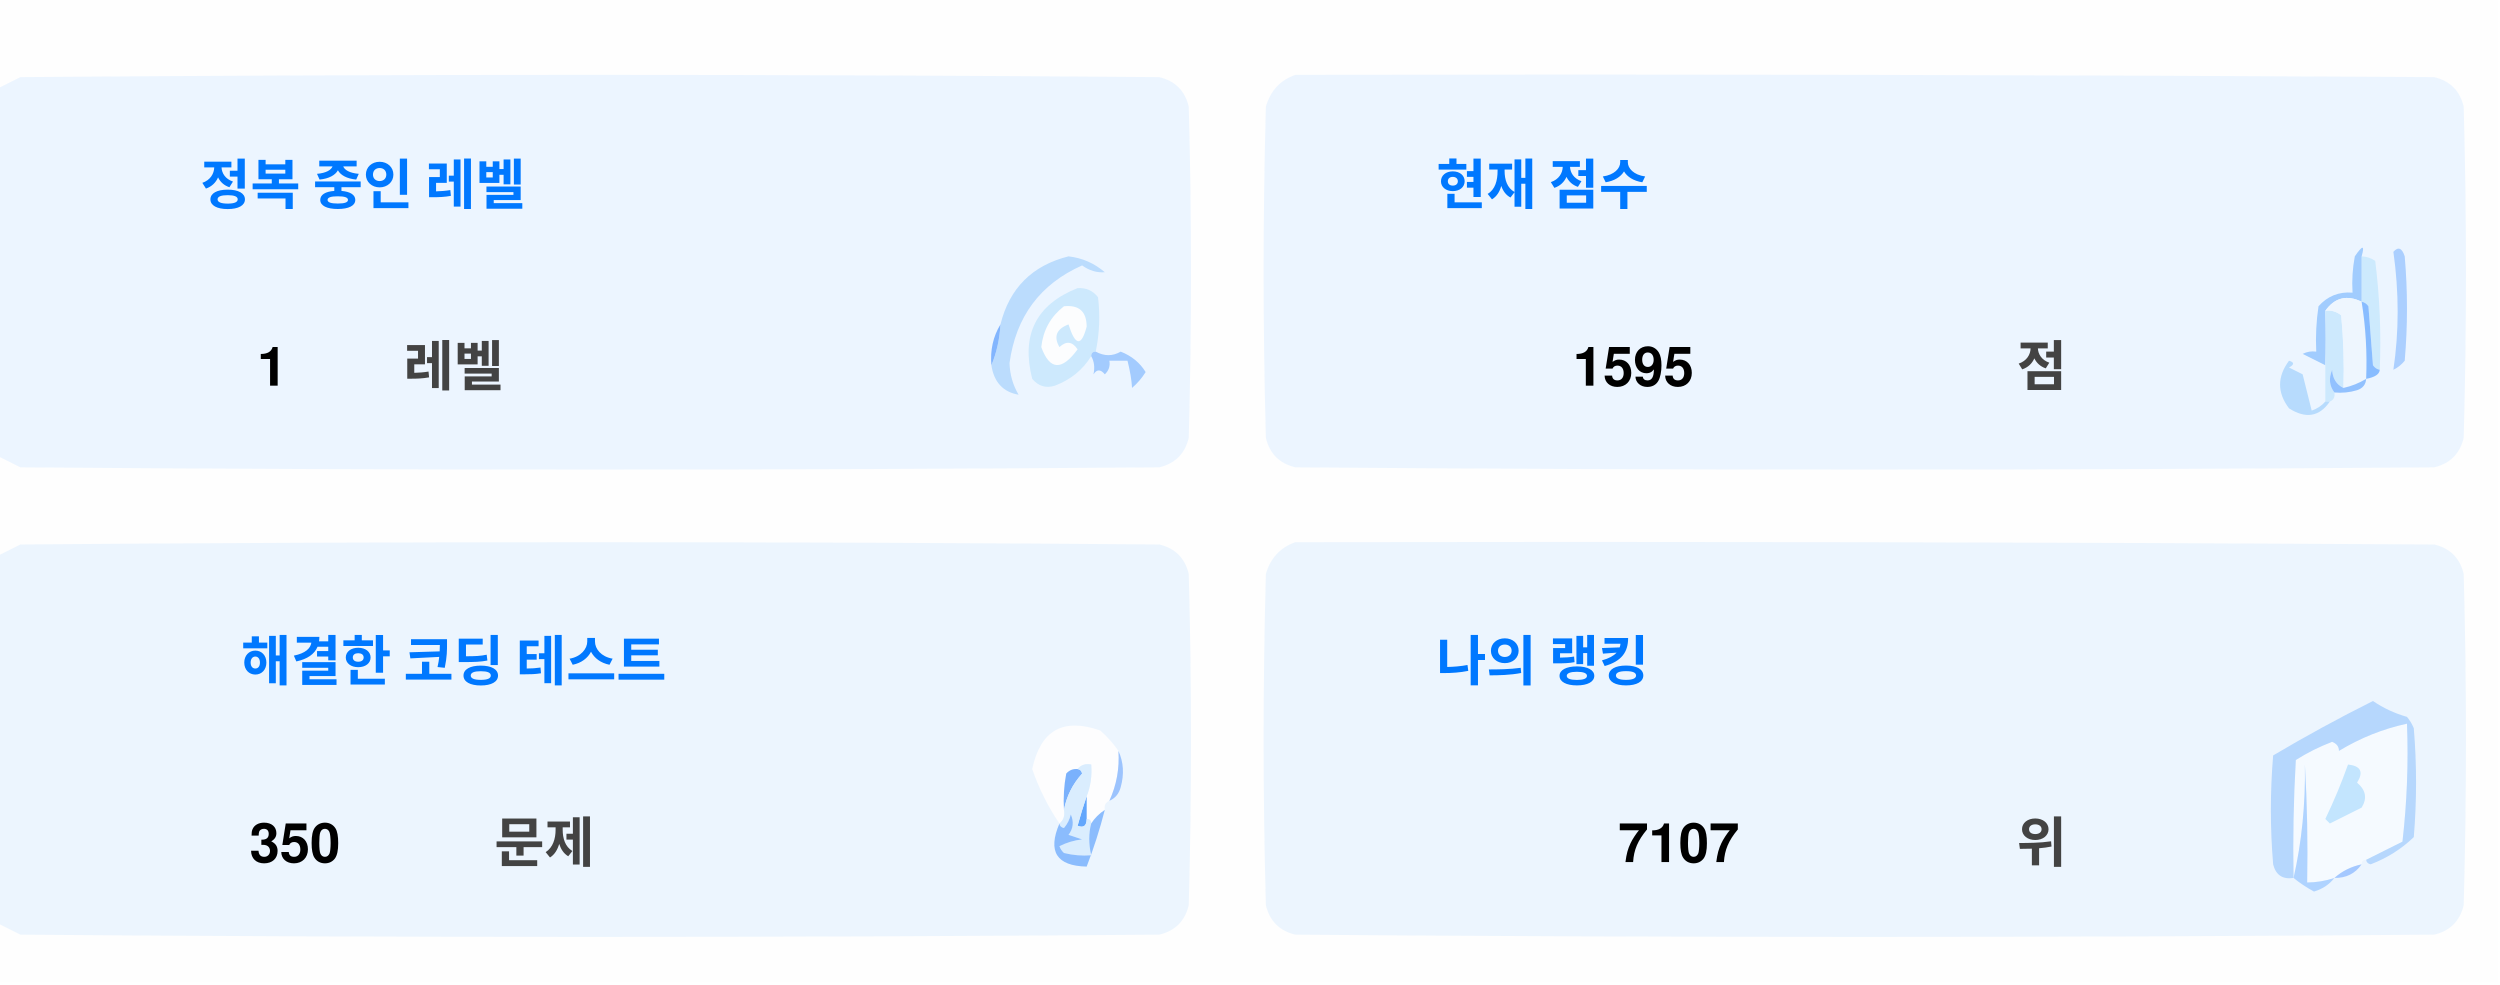
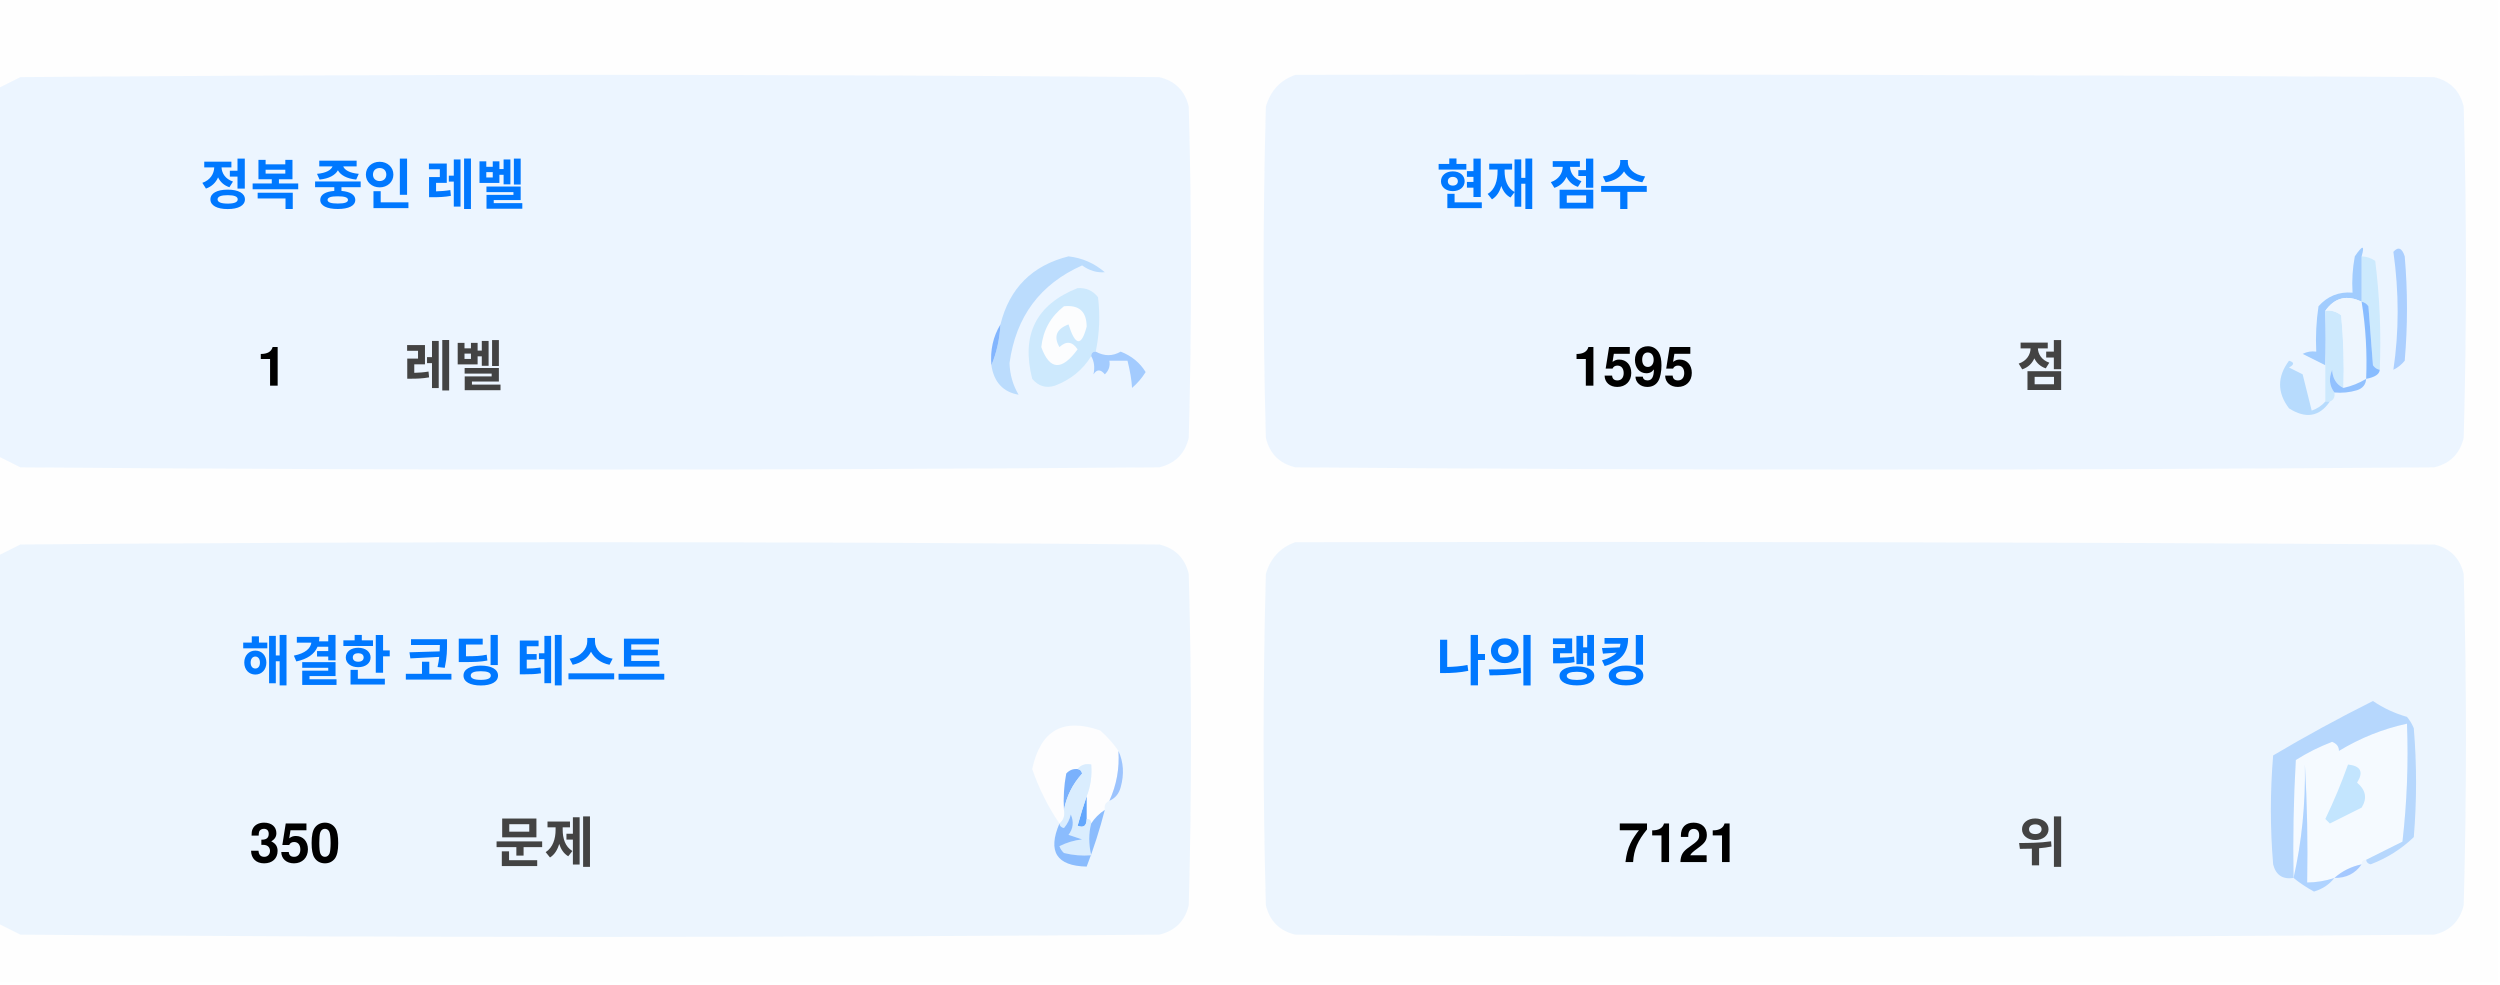
<svg xmlns="http://www.w3.org/2000/svg" version="1.1" width="551px" height="217px" style="shape-rendering:geometricPrecision; text-rendering:geometricPrecision; image-rendering:optimizeQuality; fill-rule:evenodd; clip-rule:evenodd">
  <style>.title {fill: #434343;font-size: 1rem;line-height: 1.5rem;font-weight: bold;font-family: -apple-system, BlinkMacSystemFont, Segoe UI, Helvetica, Arial, sans-serif, Apple Color Emoji, Segoe UI Emoji;}.desc {fill: #434343;font-size: 2.5rem;font-weight: bold;line-height: 1.5rem;font-family: -apple-system, BlinkMacSystemFont, Segoe UI, Helvetica, Arial, sans-serif, Apple Color Emoji, Segoe UI Emoji;}.desc-2 {fill: #434343;font-size: 1rem;font-weight: bold;line-height: 1.5rem;font-family: -apple-system, BlinkMacSystemFont, Segoe UI, Helvetica, Arial, sans-serif, Apple Color Emoji, Segoe UI Emoji;}.text, .desc {animation: twinkling 4s ease-in-out infinite;}@keyframes twinkling {40% { opacity: 1; }50% { opacity: 0.5; }60% { opacity: 1; }70% { opacity: 0.5; }80% { opacity: 1; }}</style>
  <g>
    <path style="opacity:1" fill="#fefefe" d="M -0.5,-0.5 C 183.167,-0.5 366.833,-0.5 550.5,-0.5C 550.5,71.833 550.5,144.167 550.5,216.5C 366.833,216.5 183.167,216.5 -0.5,216.5C -0.5,212.167 -0.5,207.833 -0.5,203.5C 1.14,204.32 2.807,205.153 4.5,206C 88.167,206.667 171.833,206.667 255.5,206C 259,205.167 261.167,203 262,199.5C 262.667,175.167 262.667,150.833 262,126.5C 261.167,123 259,120.833 255.5,120C 171.833,119.333 88.167,119.333 4.5,120C 2.807,120.847 1.14,121.68 -0.5,122.5C -0.5,115.167 -0.5,107.833 -0.5,100.5C 1.14,101.32 2.807,102.153 4.5,103C 88.167,103.667 171.833,103.667 255.5,103C 259,102.167 261.167,100 262,96.5C 262.667,72.167 262.667,47.833 262,23.5C 261.167,20 259,17.833 255.5,17C 171.833,16.333 88.167,16.333 4.5,17C 2.807,17.847 1.14,18.68 -0.5,19.5C -0.5,12.833 -0.5,6.167 -0.5,-0.5 Z" />
  </g>
  <g>
    <path style="opacity:1" fill="#ecf5ff" d="M -0.5,100.5 C -0.5,73.5 -0.5,46.5 -0.5,19.5C 1.14,18.68 2.807,17.847 4.5,17C 88.167,16.333 171.833,16.333 255.5,17C 259,17.833 261.167,20 262,23.5C 262.667,47.833 262.667,72.167 262,96.5C 261.167,100 259,102.167 255.5,103C 171.833,103.667 88.167,103.667 4.5,103C 2.807,102.153 1.14,101.32 -0.5,100.5 Z" />
  </g>
  <g>
    <path style="opacity:1" fill="#ecf5ff" d="M 285.5,16.5 C 369.167,16.333 452.834,16.5 536.5,17C 540,17.833 542.167,20 543,23.5C 543.667,47.833 543.667,72.167 543,96.5C 542.167,100 540,102.167 536.5,103C 452.833,103.667 369.167,103.667 285.5,103C 282,102.167 279.833,100 279,96.5C 278.333,72.167 278.333,47.833 279,23.5C 280.018,19.985 282.185,17.652 285.5,16.5 Z" />
  </g>
  <g>
    <path style="opacity:1" fill="#cdeafd" d="M 520.5,56.5 C 521.583,56.539 522.583,56.873 523.5,57.5C 524.498,65.472 524.831,73.472 524.5,81.5C 523.883,81.389 523.383,81.056 523,80.5C 522.667,76.167 522.333,71.833 522,67.5C 521.617,66.944 521.117,66.611 520.5,66.5C 520.5,63.167 520.5,59.833 520.5,56.5 Z" />
  </g>
  <g>
    <path style="opacity:1" fill="#abcfff" d="M 527.5,55.5 C 528.566,54.308 529.399,54.641 530,56.5C 530.667,64.167 530.667,71.833 530,79.5C 529.311,80.357 528.478,81.023 527.5,81.5C 528.758,73.08 528.758,64.414 527.5,55.5 Z" />
  </g>
  <g>
    <path style="opacity:1" fill="#bbdcfd" d="M 218.5,80.5 C 219.657,77.727 220.324,74.727 220.5,71.5C 222.49,63.51 227.49,58.51 235.5,56.5C 238.528,56.847 241.194,58.014 243.5,60C 241.744,60.141 240.078,59.641 238.5,58.5C 229.247,62.607 223.914,69.773 222.5,80C 222.565,82.526 223.232,84.859 224.5,87C 221.07,86.397 219.07,84.231 218.5,80.5 Z" />
  </g>
  <g>
    <path style="opacity:1" fill="#cde9fd" d="M 241.5,77.5 C 240.833,77.5 240.5,77.833 240.5,78.5C 238.628,81.529 235.961,83.695 232.5,85C 230.536,85.624 228.869,85.124 227.5,83.5C 225.021,73.791 228.354,67.124 237.5,63.5C 239.374,63.39 240.874,64.056 242,65.5C 242.497,69.524 242.331,73.524 241.5,77.5 Z" />
  </g>
  <g>
    <path style="opacity:1" fill="#fcfdfe" d="M 234.5,67.5 C 237.826,67.162 239.493,68.662 239.5,72C 238.334,76.434 237,76.267 235.5,71.5C 232.832,72.515 232.166,74.182 233.5,76.5C 235.017,75.089 236.351,75.256 237.5,77C 234.006,81.771 231.34,81.605 229.5,76.5C 229.904,72.771 231.571,69.771 234.5,67.5 Z" />
  </g>
  <g>
    <path style="opacity:1" fill="#a1ccfe" d="M 520.5,56.5 C 520.5,59.833 520.5,63.167 520.5,66.5C 517.238,64.922 514.572,65.589 512.5,68.5C 512.617,72.81 512.617,76.81 512.5,80.5C 510.86,79.68 509.193,78.847 507.5,78C 508.448,77.517 509.448,77.35 510.5,77.5C 510.335,74.15 510.502,70.817 511,67.5C 512.995,65.253 515.495,64.253 518.5,64.5C 518.336,61.813 518.503,59.146 519,56.5C 520.731,53.969 521.231,53.969 520.5,56.5 Z" />
  </g>
  <g>
    <path style="opacity:1" fill="#cde9fd" d="M 512.5,68.5 C 513.822,68.33 514.989,68.663 516,69.5C 516.499,74.823 516.666,80.156 516.5,85.5C 514.955,84.77 514.122,83.437 514,81.5C 513.22,83.387 513.387,85.054 514.5,86.5C 514.672,87.492 514.338,88.158 513.5,88.5C 513.167,88.5 512.833,88.5 512.5,88.5C 512.5,85.833 512.5,83.167 512.5,80.5C 512.617,76.81 512.617,72.81 512.5,68.5 Z" />
  </g>
  <g>
    <path style="opacity:1" fill="#eef6fe" d="M 520.5,66.5 C 521.407,72.106 521.74,77.773 521.5,83.5C 519.95,84.441 518.284,85.108 516.5,85.5C 516.666,80.156 516.499,74.823 516,69.5C 514.989,68.663 513.822,68.33 512.5,68.5C 514.572,65.589 517.238,64.922 520.5,66.5 Z" />
  </g>
  <g>
    <path style="opacity:1" fill="#88bcff" d="M 520.5,66.5 C 521.117,66.611 521.617,66.944 522,67.5C 522.333,71.833 522.667,76.167 523,80.5C 523.383,81.056 523.883,81.389 524.5,81.5C 524.445,82.469 523.445,83.136 521.5,83.5C 521.74,77.773 521.407,72.106 520.5,66.5 Z" />
  </g>
  <g>
    <path style="opacity:1" fill="#82b5fe" d="M 220.5,71.5 C 220.324,74.727 219.657,77.727 218.5,80.5C 218.215,77.171 218.882,74.171 220.5,71.5 Z" />
  </g>
  <g>
    <path style="opacity:1" fill="#a3cbfe" d="M 240.5,78.5 C 240.5,77.833 240.833,77.5 241.5,77.5C 243.391,78.536 245.224,78.536 247,77.5C 249.391,78.429 251.225,79.929 252.5,82C 251.681,83.319 250.681,84.486 249.5,85.5C 249.409,83.777 249.075,81.777 248.5,79.5C 247.167,79.5 245.833,79.5 244.5,79.5C 244.719,80.675 244.386,81.675 243.5,82.5C 242.575,81.359 241.741,81.359 241,82.5C 241.331,80.981 241.164,79.648 240.5,78.5 Z" />
  </g>
  <g>
    <path style="opacity:1" fill="#b7dbfd" d="M 512.5,88.5 C 512.833,88.5 513.167,88.5 513.5,88.5C 511.199,91.857 508.199,92.357 504.5,90C 501.872,86.535 501.872,83.035 504.5,79.5C 505.696,79.846 505.696,80.346 504.5,81C 505.5,81.5 506.5,82 507.5,82.5C 508.167,85.167 508.833,87.833 509.5,90.5C 510.739,90.058 511.739,89.391 512.5,88.5 Z" />
  </g>
  <g>
    <path style="opacity:1" fill="#92c1fe" d="M 516.5,85.5 C 518.284,85.108 519.95,84.441 521.5,83.5C 521.423,84.75 520.756,85.583 519.5,86C 517.866,86.493 516.199,86.66 514.5,86.5C 513.387,85.054 513.22,83.387 514,81.5C 514.122,83.437 514.955,84.77 516.5,85.5 Z" />
  </g>
  <g>
    <path style="opacity:1" fill="#ecf5fe" d="M -0.5,203.5 C -0.5,176.5 -0.5,149.5 -0.5,122.5C 1.14,121.68 2.807,120.847 4.5,120C 88.167,119.333 171.833,119.333 255.5,120C 259,120.833 261.167,123 262,126.5C 262.667,150.833 262.667,175.167 262,199.5C 261.167,203 259,205.167 255.5,206C 171.833,206.667 88.167,206.667 4.5,206C 2.807,205.153 1.14,204.32 -0.5,203.5 Z" />
  </g>
  <g>
    <path style="opacity:1" fill="#ecf5fe" d="M 285.5,119.5 C 369.167,119.333 452.834,119.5 536.5,120C 540,120.833 542.167,123 543,126.5C 543.667,150.833 543.667,175.167 543,199.5C 542.167,203 540,205.167 536.5,206C 452.833,206.667 369.167,206.667 285.5,206C 282,205.167 279.833,203 279,199.5C 278.333,175.167 278.333,150.833 279,126.5C 280.018,122.985 282.185,120.652 285.5,119.5 Z" />
  </g>
  <g>
    <path style="opacity:1" fill="#fdfdfe" d="M 246.5,165.5 C 246.758,169.367 246.092,173.034 244.5,176.5C 243.662,176.842 243.328,177.508 243.5,178.5C 242.272,179.306 241.272,180.306 240.5,181.5C 240.5,180.833 240.167,180.5 239.5,180.5C 239.5,178.833 239.5,177.167 239.5,175.5C 240.369,173.283 240.702,170.95 240.5,168.5C 239.209,168.263 238.209,168.596 237.5,169.5C 236.504,169.414 235.671,169.748 235,170.5C 234.503,173.146 234.336,175.813 234.5,178.5C 234.737,179.791 234.404,180.791 233.5,181.5C 230.986,177.806 228.986,173.806 227.5,169.5C 229.309,160.957 234.309,158.124 242.5,161C 244.07,162.397 245.404,163.897 246.5,165.5 Z" />
  </g>
  <g>
    <path style="opacity:1" fill="#f5faff" d="M 521.5,189.5 C 520.833,189.5 520.5,189.833 520.5,190.5C 518.181,190.992 516.181,191.992 514.5,193.5C 512.565,194.15 510.565,194.483 508.5,194.5C 508.666,185.827 508.5,177.16 508,168.5C 508.141,177.227 507.308,185.56 505.5,193.5C 505.334,184.827 505.5,176.16 506,167.5C 508.527,165.903 511.194,164.57 514,163.5C 515.011,163.892 515.511,164.559 515.5,165.5C 520.21,162.641 525.21,160.641 530.5,159.5C 530.831,168.192 530.498,176.859 529.5,185.5C 526.807,186.847 524.14,188.18 521.5,189.5 Z" />
  </g>
  <g>
    <path style="opacity:1" fill="#b6d7fd" d="M 521.5,189.5 C 524.14,188.18 526.807,186.847 529.5,185.5C 530.498,176.859 530.831,168.192 530.5,159.5C 525.21,160.641 520.21,162.641 515.5,165.5C 515.511,164.559 515.011,163.892 514,163.5C 511.194,164.57 508.527,165.903 506,167.5C 505.5,176.16 505.334,184.827 505.5,193.5C 503.089,193.863 501.589,192.863 501,190.5C 500.333,182.5 500.333,174.5 501,166.5C 508.173,162.246 515.507,158.246 523,154.5C 525.304,156.068 527.804,157.235 530.5,158C 531.126,158.75 531.626,159.584 532,160.5C 532.667,168.5 532.667,176.5 532,184.5C 529.292,187.111 526.125,189.111 522.5,190.5C 521.893,190.376 521.56,190.043 521.5,189.5 Z" />
  </g>
  <g>
    <path style="opacity:1" fill="#c3e5fe" d="M 517.5,168.5 C 520.317,168.801 520.984,170.134 519.5,172.5C 521.439,174.122 521.772,175.956 520.5,178C 518.167,179.167 515.833,180.333 513.5,181.5C 513.167,181.167 512.833,180.833 512.5,180.5C 514.414,176.515 516.081,172.515 517.5,168.5 Z" />
  </g>
  <g>
    <path style="opacity:1" fill="#7ab1fc" d="M 237.5,169.5 C 238.043,169.56 238.376,169.893 238.5,170.5C 236.395,172.836 235.062,175.503 234.5,178.5C 234.336,175.813 234.503,173.146 235,170.5C 235.671,169.748 236.504,169.414 237.5,169.5 Z" />
  </g>
  <g>
    <path style="opacity:1" fill="#afd3ff" d="M 514.5,193.5 C 513.378,194.947 511.878,195.947 510,196.5C 508.348,195.601 506.848,194.601 505.5,193.5C 507.308,185.56 508.141,177.227 508,168.5C 508.5,177.16 508.666,185.827 508.5,194.5C 510.565,194.483 512.565,194.15 514.5,193.5 Z" />
  </g>
  <g>
    <path style="opacity:1" fill="#9cc3fd" d="M 246.5,165.5 C 247.634,167.966 247.801,170.633 247,173.5C 246.623,174.942 245.79,175.942 244.5,176.5C 246.092,173.034 246.758,169.367 246.5,165.5 Z" />
  </g>
  <g>
    <path style="opacity:1" fill="#62a6fc" d="M 239.5,175.5 C 239.5,177.167 239.5,178.833 239.5,180.5C 239.483,182.028 238.816,182.528 237.5,182C 238.117,179.723 238.784,177.556 239.5,175.5 Z" />
  </g>
  <g>
    <path style="opacity:1" fill="#daedfe" d="M 237.5,169.5 C 238.209,168.596 239.209,168.263 240.5,168.5C 240.702,170.95 240.369,173.283 239.5,175.5C 238.784,177.556 238.117,179.723 237.5,182C 238.816,182.528 239.483,182.028 239.5,180.5C 240.167,180.5 240.5,180.833 240.5,181.5C 239.918,183.669 239.918,186.002 240.5,188.5C 238.473,188.662 236.473,188.495 234.5,188C 234.043,187.586 233.709,187.086 233.5,186.5C 235.078,185.702 236.744,185.202 238.5,185C 237.5,184.667 236.5,184.333 235.5,184C 236.554,182.612 236.72,181.112 236,179.5C 235.751,180.624 235.251,181.624 234.5,182.5C 233.893,182.376 233.56,182.043 233.5,181.5C 234.404,180.791 234.737,179.791 234.5,178.5C 235.062,175.503 236.395,172.836 238.5,170.5C 238.376,169.893 238.043,169.56 237.5,169.5 Z" />
  </g>
  <g>
    <path style="opacity:1" fill="#8bbcfd" d="M 243.5,178.5 C 242.395,182.803 241.062,186.969 239.5,191C 232.857,190.847 230.857,187.68 233.5,181.5C 233.56,182.043 233.893,182.376 234.5,182.5C 235.251,181.624 235.751,180.624 236,179.5C 236.72,181.112 236.554,182.612 235.5,184C 236.5,184.333 237.5,184.667 238.5,185C 236.744,185.202 235.078,185.702 233.5,186.5C 233.709,187.086 234.043,187.586 234.5,188C 236.473,188.495 238.473,188.662 240.5,188.5C 239.918,186.002 239.918,183.669 240.5,181.5C 241.272,180.306 242.272,179.306 243.5,178.5 Z" />
  </g>
  <g>
    <path style="opacity:1" fill="#a4c8ff" d="M 520.5,190.5 C 519.089,192.539 517.089,193.539 514.5,193.5C 516.181,191.992 518.181,190.992 520.5,190.5 Z" />
  </g>
  <text text-anchor="middle" x="80" y="45" class="title" style="fill:#0078ff;" stroke="#none" stroke-width="1">정복 중인 레벨</text>
  <text text-anchor="middle" x="60" y="85" class="desc" style="fill:#000000;" stroke="#none" stroke-width="1">1</text>
  <text text-anchor="middle" x="100" y="85" class="desc-2" style="fill:#434343;" stroke="#none" stroke-width="1">레벨</text>
  <text text-anchor="middle" x="340" y="45" class="title" style="fill:#0078ff;" stroke="#none" stroke-width="1">현재 점수</text>
  <text text-anchor="middle" x="360" y="85" class="desc" style="fill:#000000;" stroke="#none" stroke-width="1">1595</text>
  <text text-anchor="middle" x="450" y="85" class="desc-2" style="fill:#434343;" stroke="#none" stroke-width="1">점</text>
  <text text-anchor="middle" x="100" y="150" class="title" style="fill:#0078ff;" stroke="#none" stroke-width="1">해결한 코딩 테스트</text>
  <text text-anchor="middle" x="65" y="190" class="desc" style="fill:#000000;" stroke="#none" stroke-width="1">350</text>
  <text text-anchor="middle" x="120" y="190" class="desc-2" style="fill:#434343;" stroke="#none" stroke-width="1">문제</text>
  <text text-anchor="middle" x="340" y="150" class="title" style="fill:#0078ff;" stroke="#none" stroke-width="1">나의 랭킹</text>
-   <text text-anchor="middle" x="370" y="190" class="desc" style="fill:#000000;" stroke="#none" stroke-width="1">7107</text>
+   <text text-anchor="middle" x="370" y="190" class="desc" style="fill:#000000;" stroke="#none" stroke-width="1">7121</text>
  <text text-anchor="middle" x="450" y="190" class="desc-2" style="fill:#434343;" stroke="#none" stroke-width="1">위</text>
</svg>
